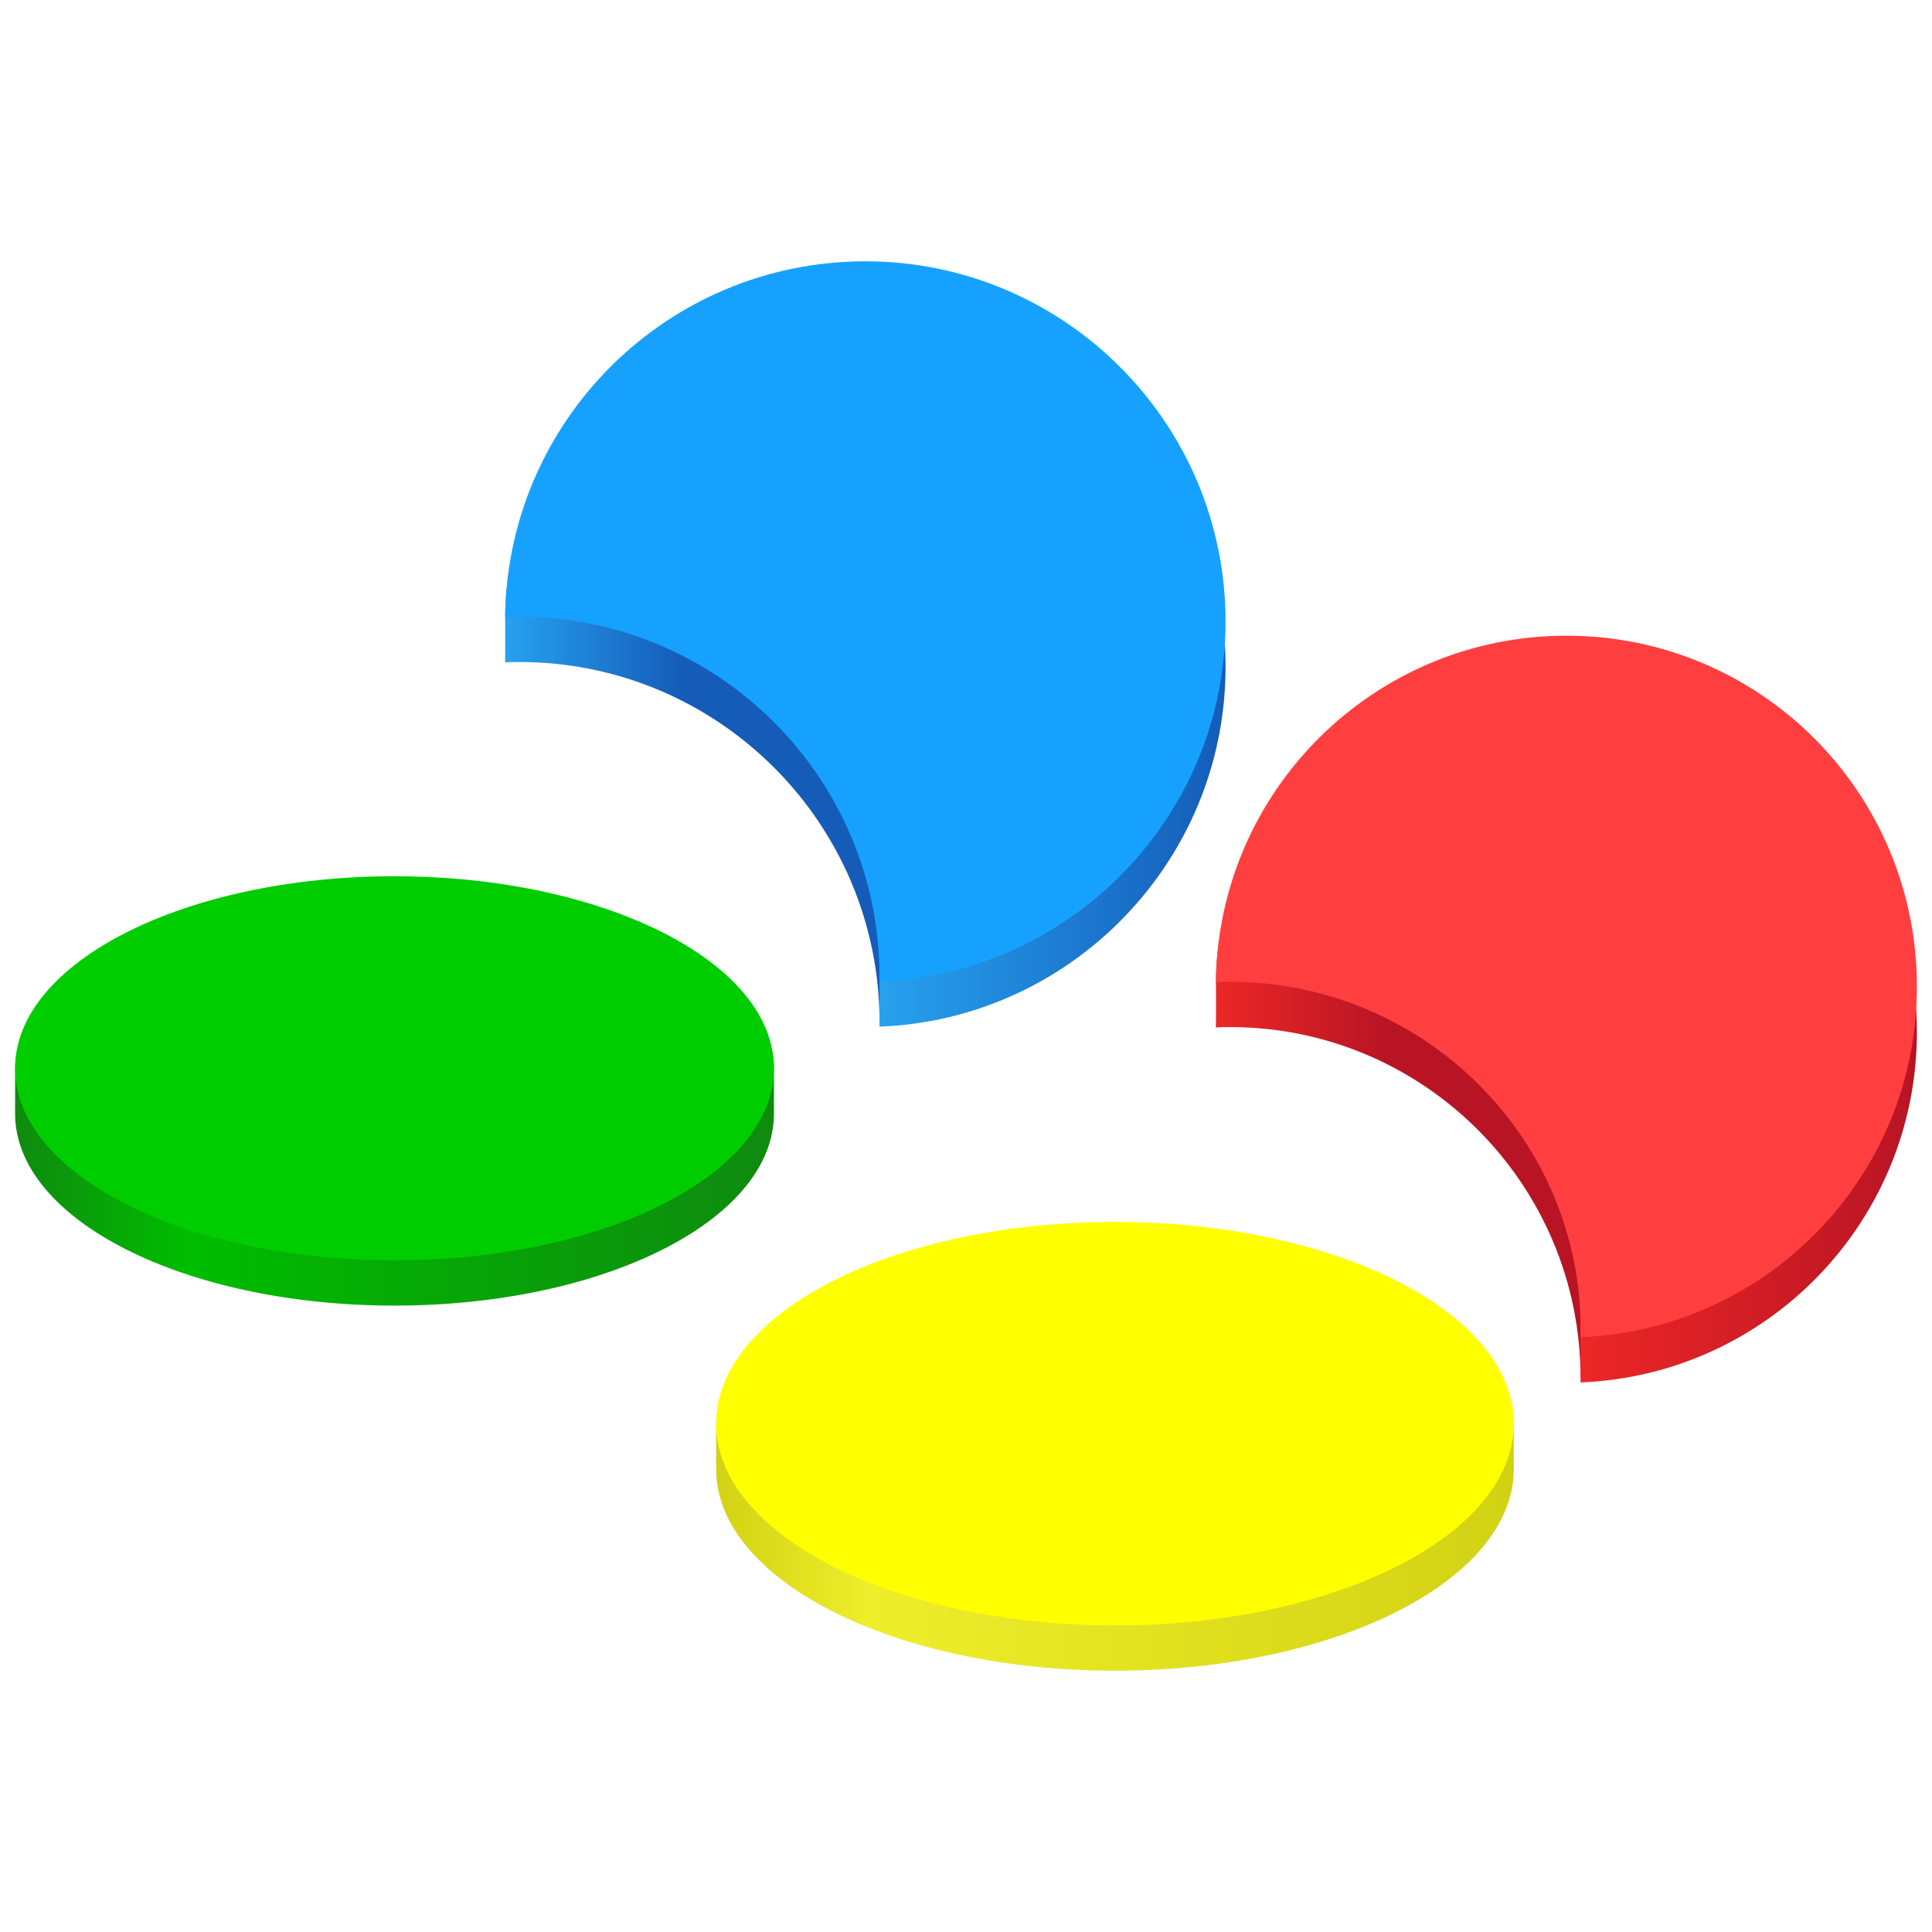
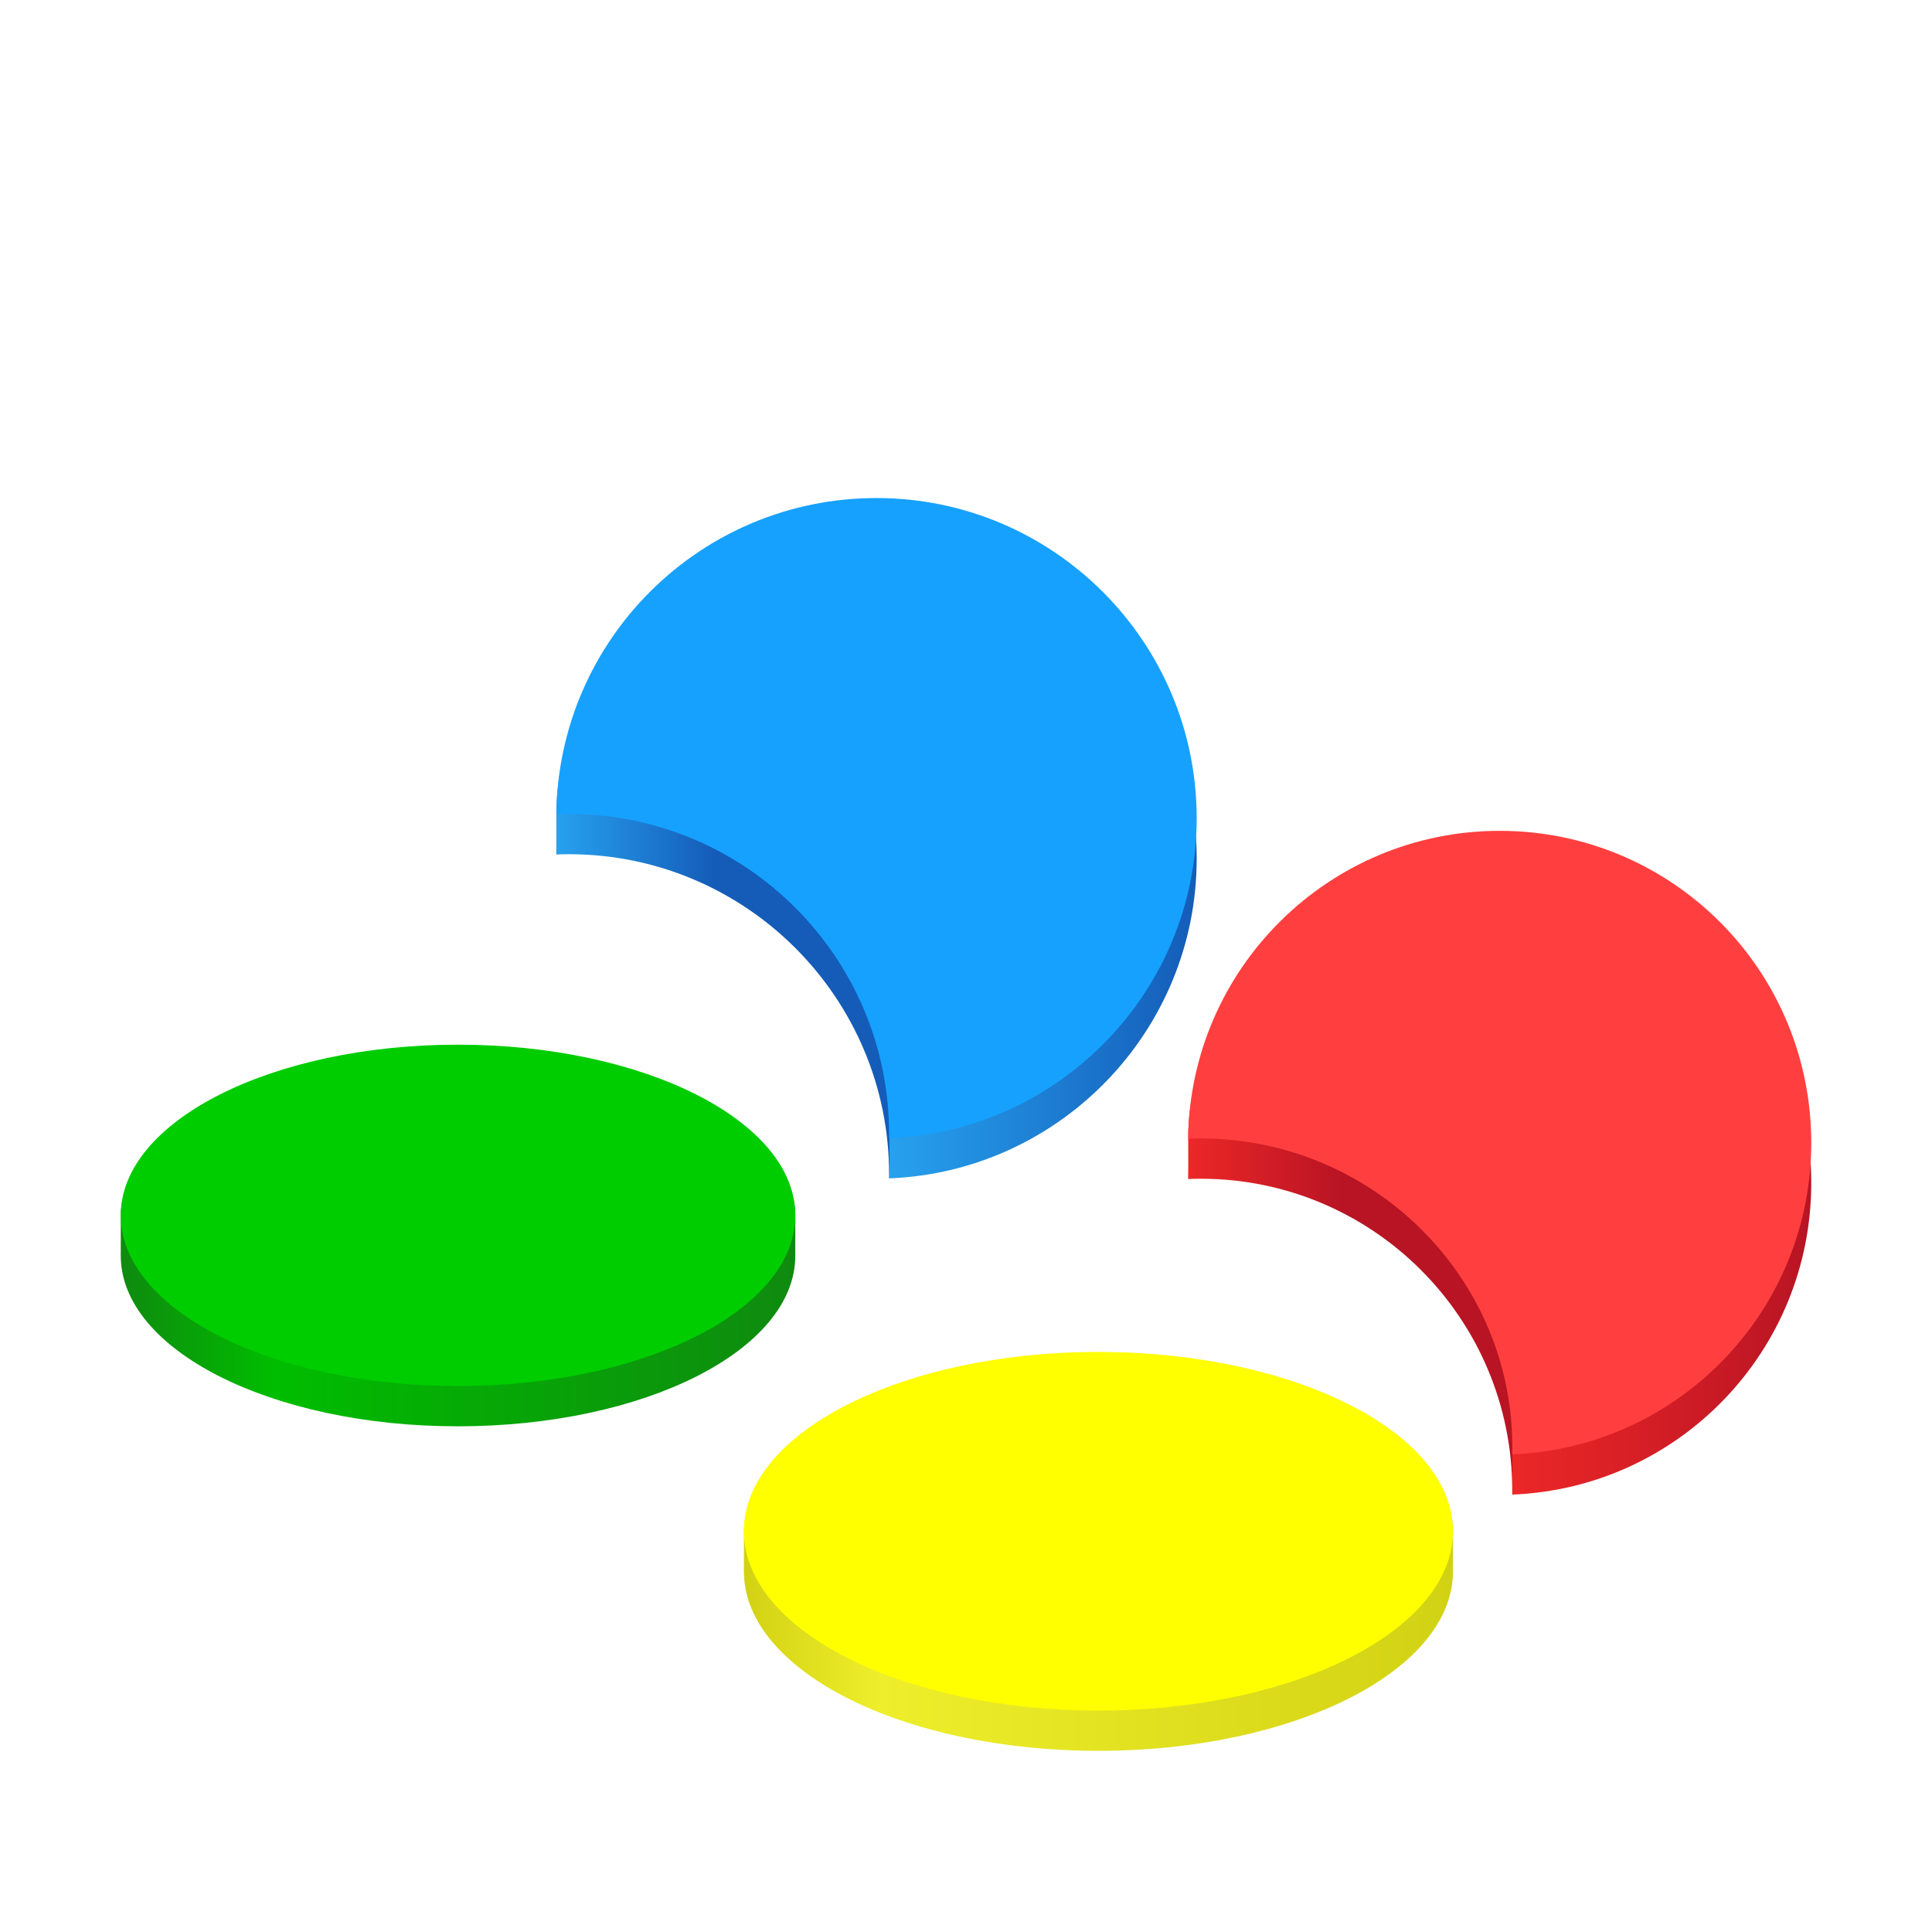
- <svg xmlns="http://www.w3.org/2000/svg" height="128px" viewBox="0 0 128 128" width="128px">
-   <linearGradient id="a" gradientUnits="userSpaceOnUse" x1="33.464" x2="81.195" y1="44.167" y2="44.167">
-     <stop offset="0" stop-color="#27a1ee" />
-     <stop offset="0.247" stop-color="#145cb8" />
-     <stop offset="0.52" stop-color="#145cb8" />
-     <stop offset="0.52" stop-color="#27a1ee" />
-     <stop offset="1" stop-color="#145cb8" />
+ <svg xmlns="http://www.w3.org/2000/svg" height="128px" viewBox="0 0 128 128" width="128px" version="1.1" id="svg23">
+   <defs id="defs23" />
+   <linearGradient id="a" gradientUnits="userSpaceOnUse" x1="33.464" x2="81.195" y1="44.167" y2="44.167" gradientTransform="matrix(0.8888889,0,0,0.8888889,7.111111,17.60789)">
+     <stop offset="0" stop-color="#27a1ee" id="stop1" />
+     <stop offset="0.247" stop-color="#145cb8" id="stop2" />
+     <stop offset="0.52" stop-color="#145cb8" id="stop3" />
+     <stop offset="0.52" stop-color="#27a1ee" id="stop4" />
+     <stop offset="1" stop-color="#145cb8" id="stop5" />
  </linearGradient>
-   <linearGradient id="b" gradientUnits="userSpaceOnUse" x1="80.555" x2="127" y1="68.354" y2="68.354">
-     <stop offset="0" stop-color="#ec2727" />
-     <stop offset="0.247" stop-color="#b81424" />
-     <stop offset="0.52" stop-color="#b81424" />
-     <stop offset="0.52" stop-color="#ec2727" />
-     <stop offset="1" stop-color="#b81424" />
+   <linearGradient id="b" gradientUnits="userSpaceOnUse" x1="80.555" x2="127" y1="68.354" y2="68.354" gradientTransform="matrix(0.8888889,0,0,0.8888889,7.111111,17.60789)">
+     <stop offset="0" stop-color="#ec2727" id="stop6" />
+     <stop offset="0.247" stop-color="#b81424" id="stop7" />
+     <stop offset="0.52" stop-color="#b81424" id="stop8" />
+     <stop offset="0.52" stop-color="#ec2727" id="stop9" />
+     <stop offset="1" stop-color="#b81424" id="stop10" />
  </linearGradient>
-   <linearGradient id="c" gradientUnits="userSpaceOnUse" x1="47.445" x2="100.293" y1="97.322" y2="97.322">
-     <stop offset="0" stop-color="#d2d214" />
-     <stop offset="0.192" stop-color="#eeee2b" />
-     <stop offset="1" stop-color="#d2d214" />
+   <linearGradient id="c" gradientUnits="userSpaceOnUse" x1="47.445" x2="100.293" y1="97.322" y2="97.322" gradientTransform="matrix(0.8888889,0,0,0.8888889,7.111111,17.60789)">
+     <stop offset="0" stop-color="#d2d214" id="stop11" />
+     <stop offset="0.192" stop-color="#eeee2b" id="stop12" />
+     <stop offset="1" stop-color="#d2d214" id="stop13" />
  </linearGradient>
-   <linearGradient id="d" gradientUnits="userSpaceOnUse" x1="1" x2="51.276" y1="73.777" y2="73.777">
-     <stop offset="0" stop-color="#0f8a0f" />
-     <stop offset="0.228" stop-color="#00bd00" />
-     <stop offset="1" stop-color="#0f8a0f" />
+   <linearGradient id="d" gradientUnits="userSpaceOnUse" x1="1" x2="51.276" y1="73.777" y2="73.777" gradientTransform="matrix(0.8888889,0,0,0.8888889,7.111111,17.60789)">
+     <stop offset="0" stop-color="#0f8a0f" id="stop14" />
+     <stop offset="0.228" stop-color="#00bd00" id="stop15" />
+     <stop offset="1" stop-color="#0f8a0f" id="stop16" />
  </linearGradient>
-   <path d="m 58.27 68.02 c 12.723 -0.492 22.926 -10.992 22.926 -23.84 c 0 -13.168 -10.699 -23.867 -23.867 -23.867 c -12.238 0 -23.879 8.633 -23.859 20.566 c 0 0.879 0.004 2.148 -0.004 3.004 c 0.32 -0.023 0.617 -0.023 0.938 -0.023 c 13.168 0 23.867 10.672 23.867 23.863 z m 0 0" fill="url(#a)" />
-   <path d="m 58.27 65.02 c 12.723 -0.492 22.926 -10.992 22.926 -23.84 c 0 -13.168 -10.699 -23.867 -23.867 -23.867 c -13.094 0 -23.715 10.523 -23.863 23.57 c 0.32 -0.023 0.617 -0.023 0.938 -0.023 c 13.168 0 23.867 10.672 23.867 23.863 z m 0 0" fill="#16a1ff" />
-   <path d="m 104.715 91.59 c 12.402 -0.492 22.285 -10.699 22.285 -23.223 c 0 -12.848 -10.375 -23.25 -23.223 -23.25 c -11.805 0 -23.273 8.457 -23.215 19.965 c 0.012 2.074 0.004 2.07 -0.008 2.988 c 0.32 -0.023 0.617 -0.023 0.938 -0.023 c 12.82 0 23.223 10.398 23.223 23.246 z m 0 0" fill="url(#b)" />
-   <path d="m 104.715 88.59 c 12.402 -0.496 22.285 -10.699 22.285 -23.223 c 0 -12.848 -10.375 -23.25 -23.223 -23.25 c -12.723 0 -23.074 10.254 -23.223 22.953 c 0.32 -0.027 0.617 -0.027 0.938 -0.027 c 12.82 0 23.367 10.406 23.227 23.254 z m 0 0" fill="#ff3f3f" />
-   <path d="m 47.445 97.32 c 0 -0.434 0.004 -2.469 0.004 -3.012 c 0.039 -6.898 12.691 -10.352 26.41 -10.352 s 26.426 3.422 26.43 10.324 c 0 0.453 0.004 2.605 0.004 3.039 c 0 7.387 -11.836 13.367 -26.434 13.367 c -14.578 0 -26.414 -5.98 -26.414 -13.367 z m 0 0" fill="url(#c)" />
-   <path d="m 47.445 94.32 c 0 -7.387 11.836 -13.363 26.414 -13.363 c 14.574 0 26.434 5.977 26.434 13.363 c 0 7.387 -11.836 13.367 -26.434 13.367 c -14.578 0 -26.414 -5.98 -26.414 -13.367 z m 0 0" fill="#ffff00" />
-   <path d="m 1 73.777 c 0 -0.426 0 -2.539 0.004 -3.004 c 0.008 -6.547 12.078 -9.719 25.121 -9.719 c 13 0 25.141 3.176 25.152 9.695 v 3.027 c 0 7.039 -11.242 12.723 -25.152 12.723 c -13.883 0 -25.125 -5.684 -25.125 -12.723 z m 0 0" fill="url(#d)" />
-   <path d="m 1 70.777 c 0 -7.016 11.242 -12.723 25.125 -12.723 c 13.91 0 25.152 5.707 25.152 12.723 c 0 7.039 -11.242 12.723 -25.152 12.723 c -13.883 0 -25.125 -5.684 -25.125 -12.723 z m 0 0" fill="#00cd00" />
+   <path d="m 58.906,78.07 c 11.309,-0.437 20.378,-9.771 20.378,-21.191 0,-11.705 -9.51,-21.215 -21.215,-21.215 -10.878,0 -21.226,7.674 -21.208,18.281 0,0.781 0.004,1.91 -0.004,2.67 0.285,-0.021 0.549,-0.021 0.833,-0.021 11.705,0 21.215,9.486 21.215,21.212 z m 0,0" fill="url(#a)" id="path16" style="fill:url(#a);stroke-width:0.889" />
+   <path d="m 58.906,75.403 c 11.309,-0.438 20.378,-9.771 20.378,-21.191 0,-11.705 -9.51,-21.215 -21.215,-21.215 -11.639,0 -21.08,9.354 -21.212,20.951 0.285,-0.021 0.549,-0.021 0.833,-0.021 11.705,0 21.215,9.486 21.215,21.212 z m 0,0" fill="#16a1ff" id="path17" style="stroke-width:0.889" />
+   <path d="M 100.191,99.021 C 111.215,98.584 120,89.511 120,78.379 120,66.959 110.778,57.712 99.358,57.712 c -10.493,0 -20.687,7.517 -20.635,17.747 0.01,1.844 0.004,1.84 -0.007,2.656 0.285,-0.021 0.549,-0.021 0.833,-0.021 11.396,0 20.642,9.243 20.642,20.663 z m 0,0" fill="url(#b)" id="path18" style="fill:url(#b);stroke-width:0.889" />
+   <path d="M 100.191,96.354 C 111.215,95.913 120,86.844 120,75.712 120,64.292 110.778,55.045 99.358,55.045 c -11.309,0 -20.51,9.115 -20.642,20.403 0.285,-0.024 0.549,-0.024 0.833,-0.024 11.396,0 20.771,9.25 20.646,20.67 z m 0,0" fill="#ff3f3f" id="path19" style="stroke-width:0.889" />
+   <path d="m 49.285,104.115 c 0,-0.385 0.004,-2.194 0.004,-2.677 0.035,-6.132 11.281,-9.201 23.476,-9.201 12.194,0 23.49,3.042 23.493,9.177 0,0.403 0.004,2.316 0.004,2.701 0,6.566 -10.521,11.882 -23.497,11.882 -12.958,0 -23.479,-5.316 -23.479,-11.882 z m 0,0" fill="url(#c)" id="path20" style="fill:url(#c);stroke-width:0.889" />
+   <path d="m 49.285,101.448 c 0,-6.566 10.521,-11.878 23.479,-11.878 12.955,0 23.497,5.313 23.497,11.878 0,6.566 -10.521,11.882 -23.497,11.882 -12.958,0 -23.479,-5.316 -23.479,-11.882 z m 0,0" fill="#ffff00" id="path21" style="stroke-width:0.889" />
+   <path d="m 8,83.188 c 0,-0.378 0,-2.257 0.003,-2.67 0.007,-5.819 10.736,-8.639 22.33,-8.639 11.556,0 22.347,2.823 22.358,8.618 v 2.691 c -4e-6,6.257 -9.993,11.309 -22.358,11.309 -12.34,0 -22.333,-5.052 -22.333,-11.309 z m 0,0" fill="url(#d)" id="path22" style="fill:url(#d);stroke-width:0.889" />
+   <path d="m 8,80.521 c 0,-6.236 9.993,-11.309 22.333,-11.309 12.365,0 22.358,5.073 22.358,11.309 0,6.257 -9.993,11.309 -22.358,11.309 -12.34,0 -22.333,-5.052 -22.333,-11.309 z m 0,0" fill="#00cd00" id="path23" style="stroke-width:0.889" />
</svg>
